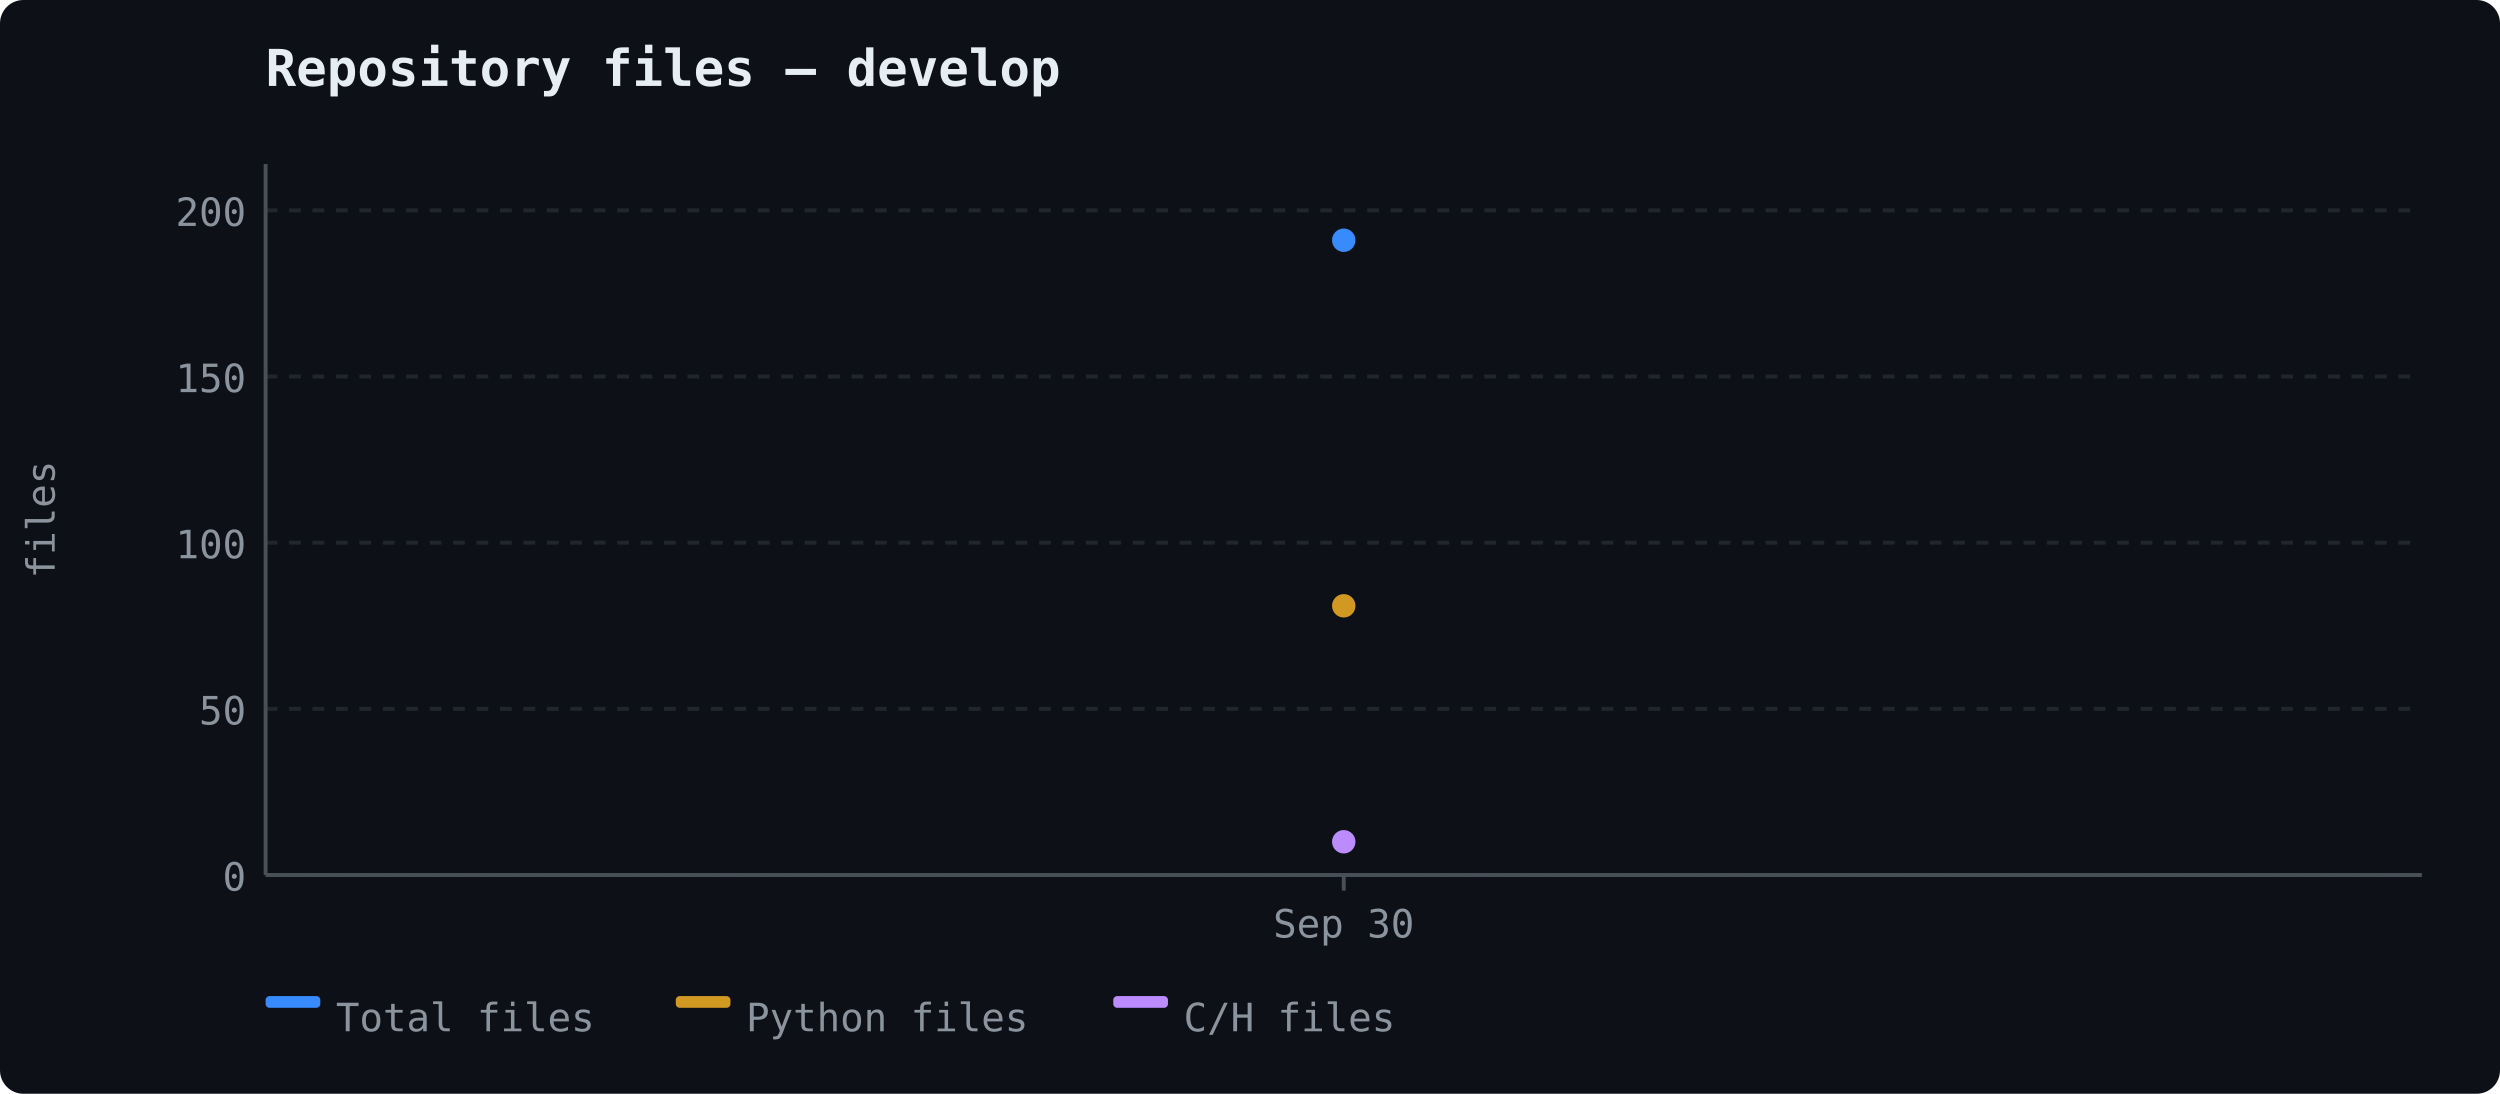
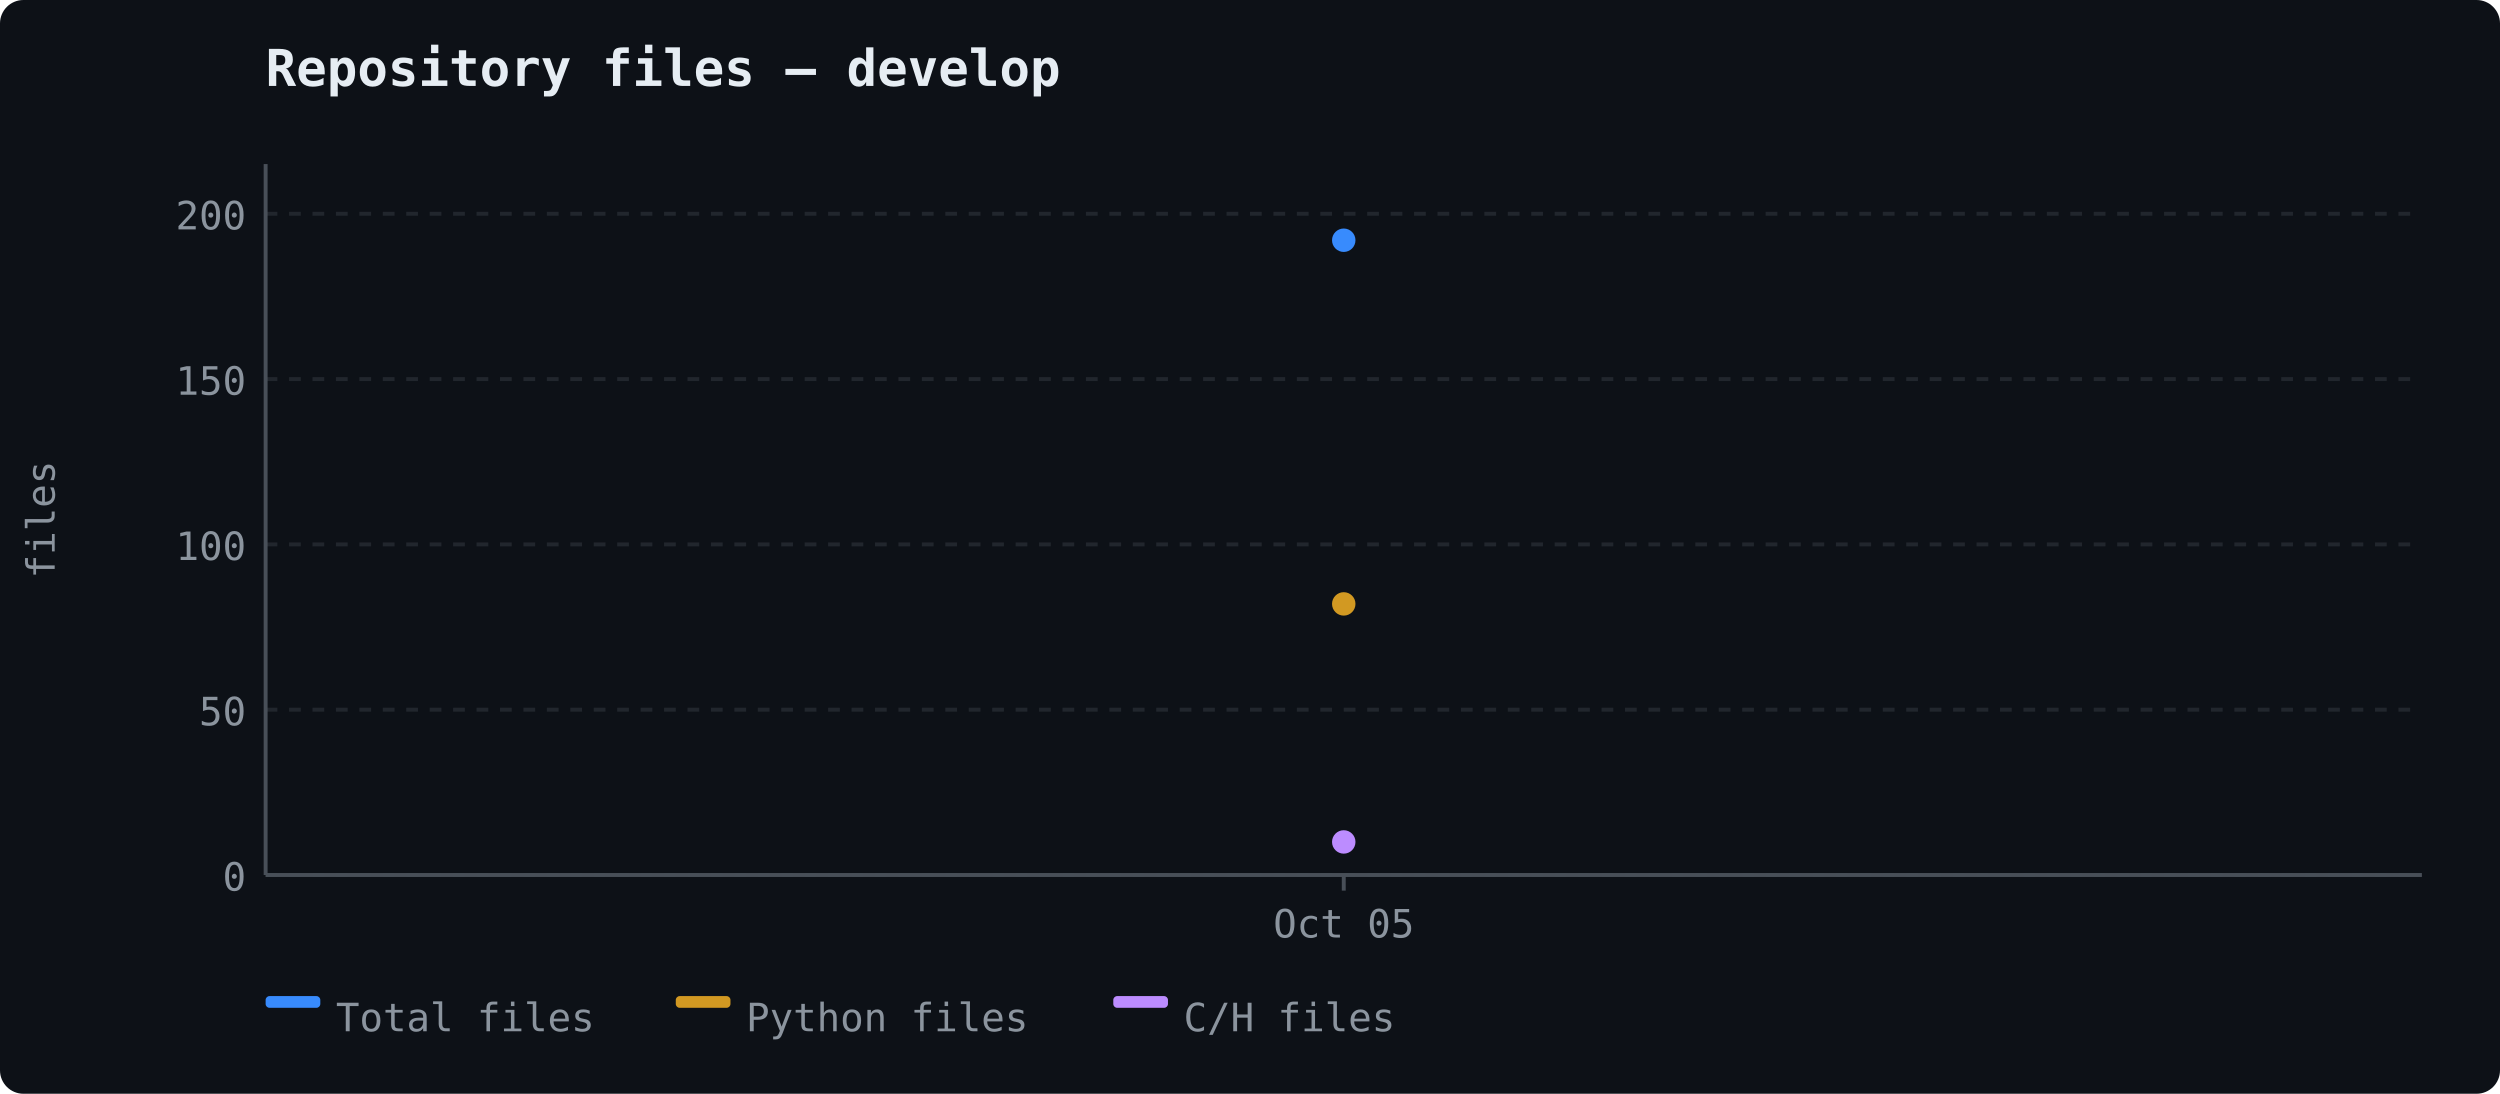
<svg xmlns="http://www.w3.org/2000/svg" width="640" height="280" viewBox="0 0 640 280">
  <rect width="640" height="280" fill="#0d1117" rx="6" />
  <text x="68" y="22" font-size="13" font-weight="600" fill="#e6edf3" font-family="ui-monospace, 'Cascadia Code', monospace">Repository files — develop</text>
  <line x1="68" y1="224.0" x2="620" y2="224.0" stroke="#21262d" stroke-width="1" stroke-dasharray="3,3" />
  <text x="63" y="228.0" text-anchor="end" fill="#8b949e" font-size="10" font-family="ui-monospace, 'Cascadia Code', monospace">0</text>
-   <line x1="68" y1="181.461" x2="620" y2="181.461" stroke="#21262d" stroke-width="1" stroke-dasharray="3,3" />
-   <text x="63" y="185.461" text-anchor="end" fill="#8b949e" font-size="10" font-family="ui-monospace, 'Cascadia Code', monospace">50</text>
-   <line x1="68" y1="138.921" x2="620" y2="138.921" stroke="#21262d" stroke-width="1" stroke-dasharray="3,3" />
-   <text x="63" y="142.921" text-anchor="end" fill="#8b949e" font-size="10" font-family="ui-monospace, 'Cascadia Code', monospace">100</text>
-   <line x1="68" y1="96.382" x2="620" y2="96.382" stroke="#21262d" stroke-width="1" stroke-dasharray="3,3" />
-   <text x="63" y="100.382" text-anchor="end" fill="#8b949e" font-size="10" font-family="ui-monospace, 'Cascadia Code', monospace">150</text>
-   <line x1="68" y1="53.843" x2="620" y2="53.843" stroke="#21262d" stroke-width="1" stroke-dasharray="3,3" />
-   <text x="63" y="57.843" text-anchor="end" fill="#8b949e" font-size="10" font-family="ui-monospace, 'Cascadia Code', monospace">200</text>
+   <line x1="68" y1="181.682" x2="620" y2="181.682" stroke="#21262d" stroke-width="1" stroke-dasharray="3,3" />
+   <text x="63" y="185.682" text-anchor="end" fill="#8b949e" font-size="10" font-family="ui-monospace, 'Cascadia Code', monospace">50</text>
+   <line x1="68" y1="139.365" x2="620" y2="139.365" stroke="#21262d" stroke-width="1" stroke-dasharray="3,3" />
+   <text x="63" y="143.365" text-anchor="end" fill="#8b949e" font-size="10" font-family="ui-monospace, 'Cascadia Code', monospace">100</text>
+   <line x1="68" y1="97.047" x2="620" y2="97.047" stroke="#21262d" stroke-width="1" stroke-dasharray="3,3" />
+   <text x="63" y="101.047" text-anchor="end" fill="#8b949e" font-size="10" font-family="ui-monospace, 'Cascadia Code', monospace">150</text>
+   <line x1="68" y1="54.729" x2="620" y2="54.729" stroke="#21262d" stroke-width="1" stroke-dasharray="3,3" />
+   <text x="63" y="58.729" text-anchor="end" fill="#8b949e" font-size="10" font-family="ui-monospace, 'Cascadia Code', monospace">200</text>
  <line x1="68" y1="42" x2="68" y2="224" stroke="#484f58" stroke-width="1" />
  <line x1="68" y1="224" x2="620" y2="224" stroke="#484f58" stroke-width="1" />
  <text x="14" y="133" fill="#8b949e" font-family="ui-monospace, 'Cascadia Code', monospace" font-size="10" text-anchor="middle" transform="rotate(-90 14 133)">files</text>
  <line x1="344.0" y1="224" x2="344.0" y2="228" stroke="#484f58" stroke-width="1" />
-   <text x="344.0" y="240" text-anchor="middle" fill="#8b949e" font-size="10" font-family="ui-monospace, 'Cascadia Code', monospace">Sep 30</text>
+   <text x="344.0" y="240" text-anchor="middle" fill="#8b949e" font-size="10" font-family="ui-monospace, 'Cascadia Code', monospace">Oct 05</text>
  <circle cx="344.0" cy="61.5" r="3" fill="#388bfd" />
-   <circle cx="344.0" cy="155.086" r="3" fill="#d29922" />
-   <circle cx="344.0" cy="215.492" r="3" fill="#bc8cff" />
+   <circle cx="344.0" cy="154.599" r="3" fill="#d29922" />
+   <circle cx="344.0" cy="215.536" r="3" fill="#bc8cff" />
  <rect x="68" y="255" width="14" height="3" fill="#388bfd" rx="1" />
  <text x="86" y="264" fill="#8b949e" font-size="10" font-family="ui-monospace, 'Cascadia Code', monospace">Total files</text>
  <rect x="173" y="255" width="14" height="3" fill="#d29922" rx="1" />
  <text x="191" y="264" fill="#8b949e" font-size="10" font-family="ui-monospace, 'Cascadia Code', monospace">Python files</text>
  <rect x="285" y="255" width="14" height="3" fill="#bc8cff" rx="1" />
  <text x="303" y="264" fill="#8b949e" font-size="10" font-family="ui-monospace, 'Cascadia Code', monospace">C/H files</text>
</svg>
